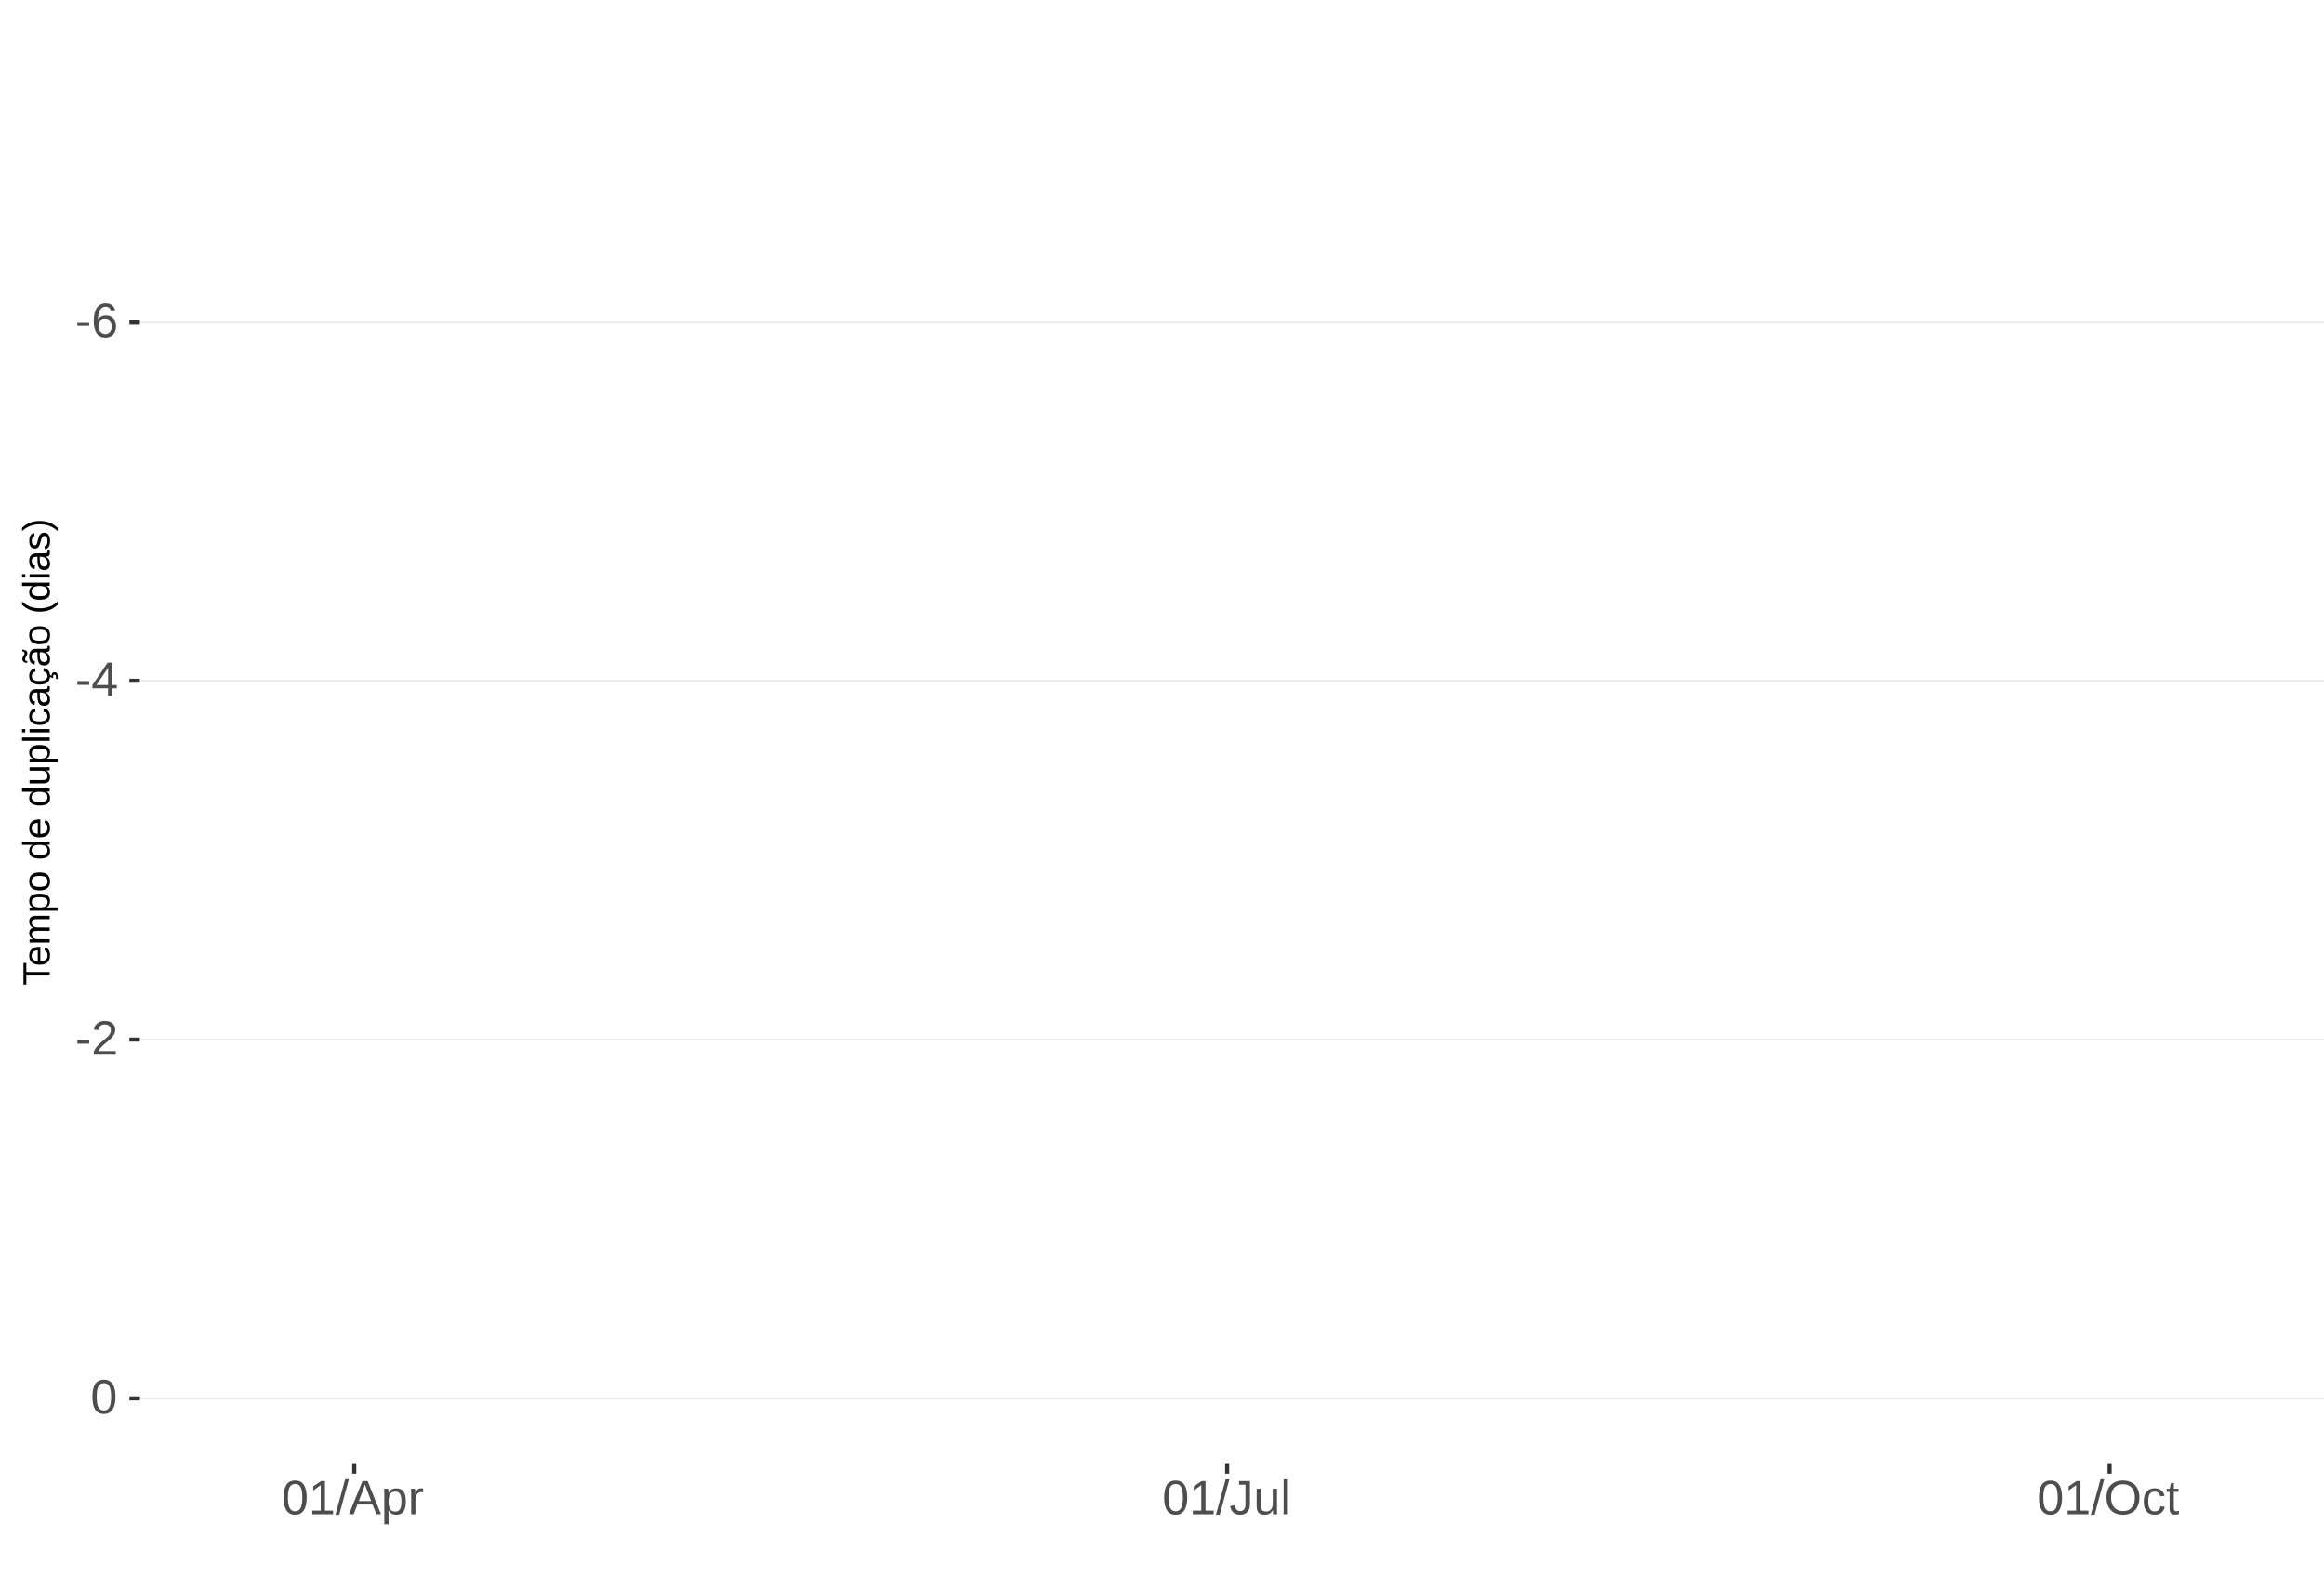
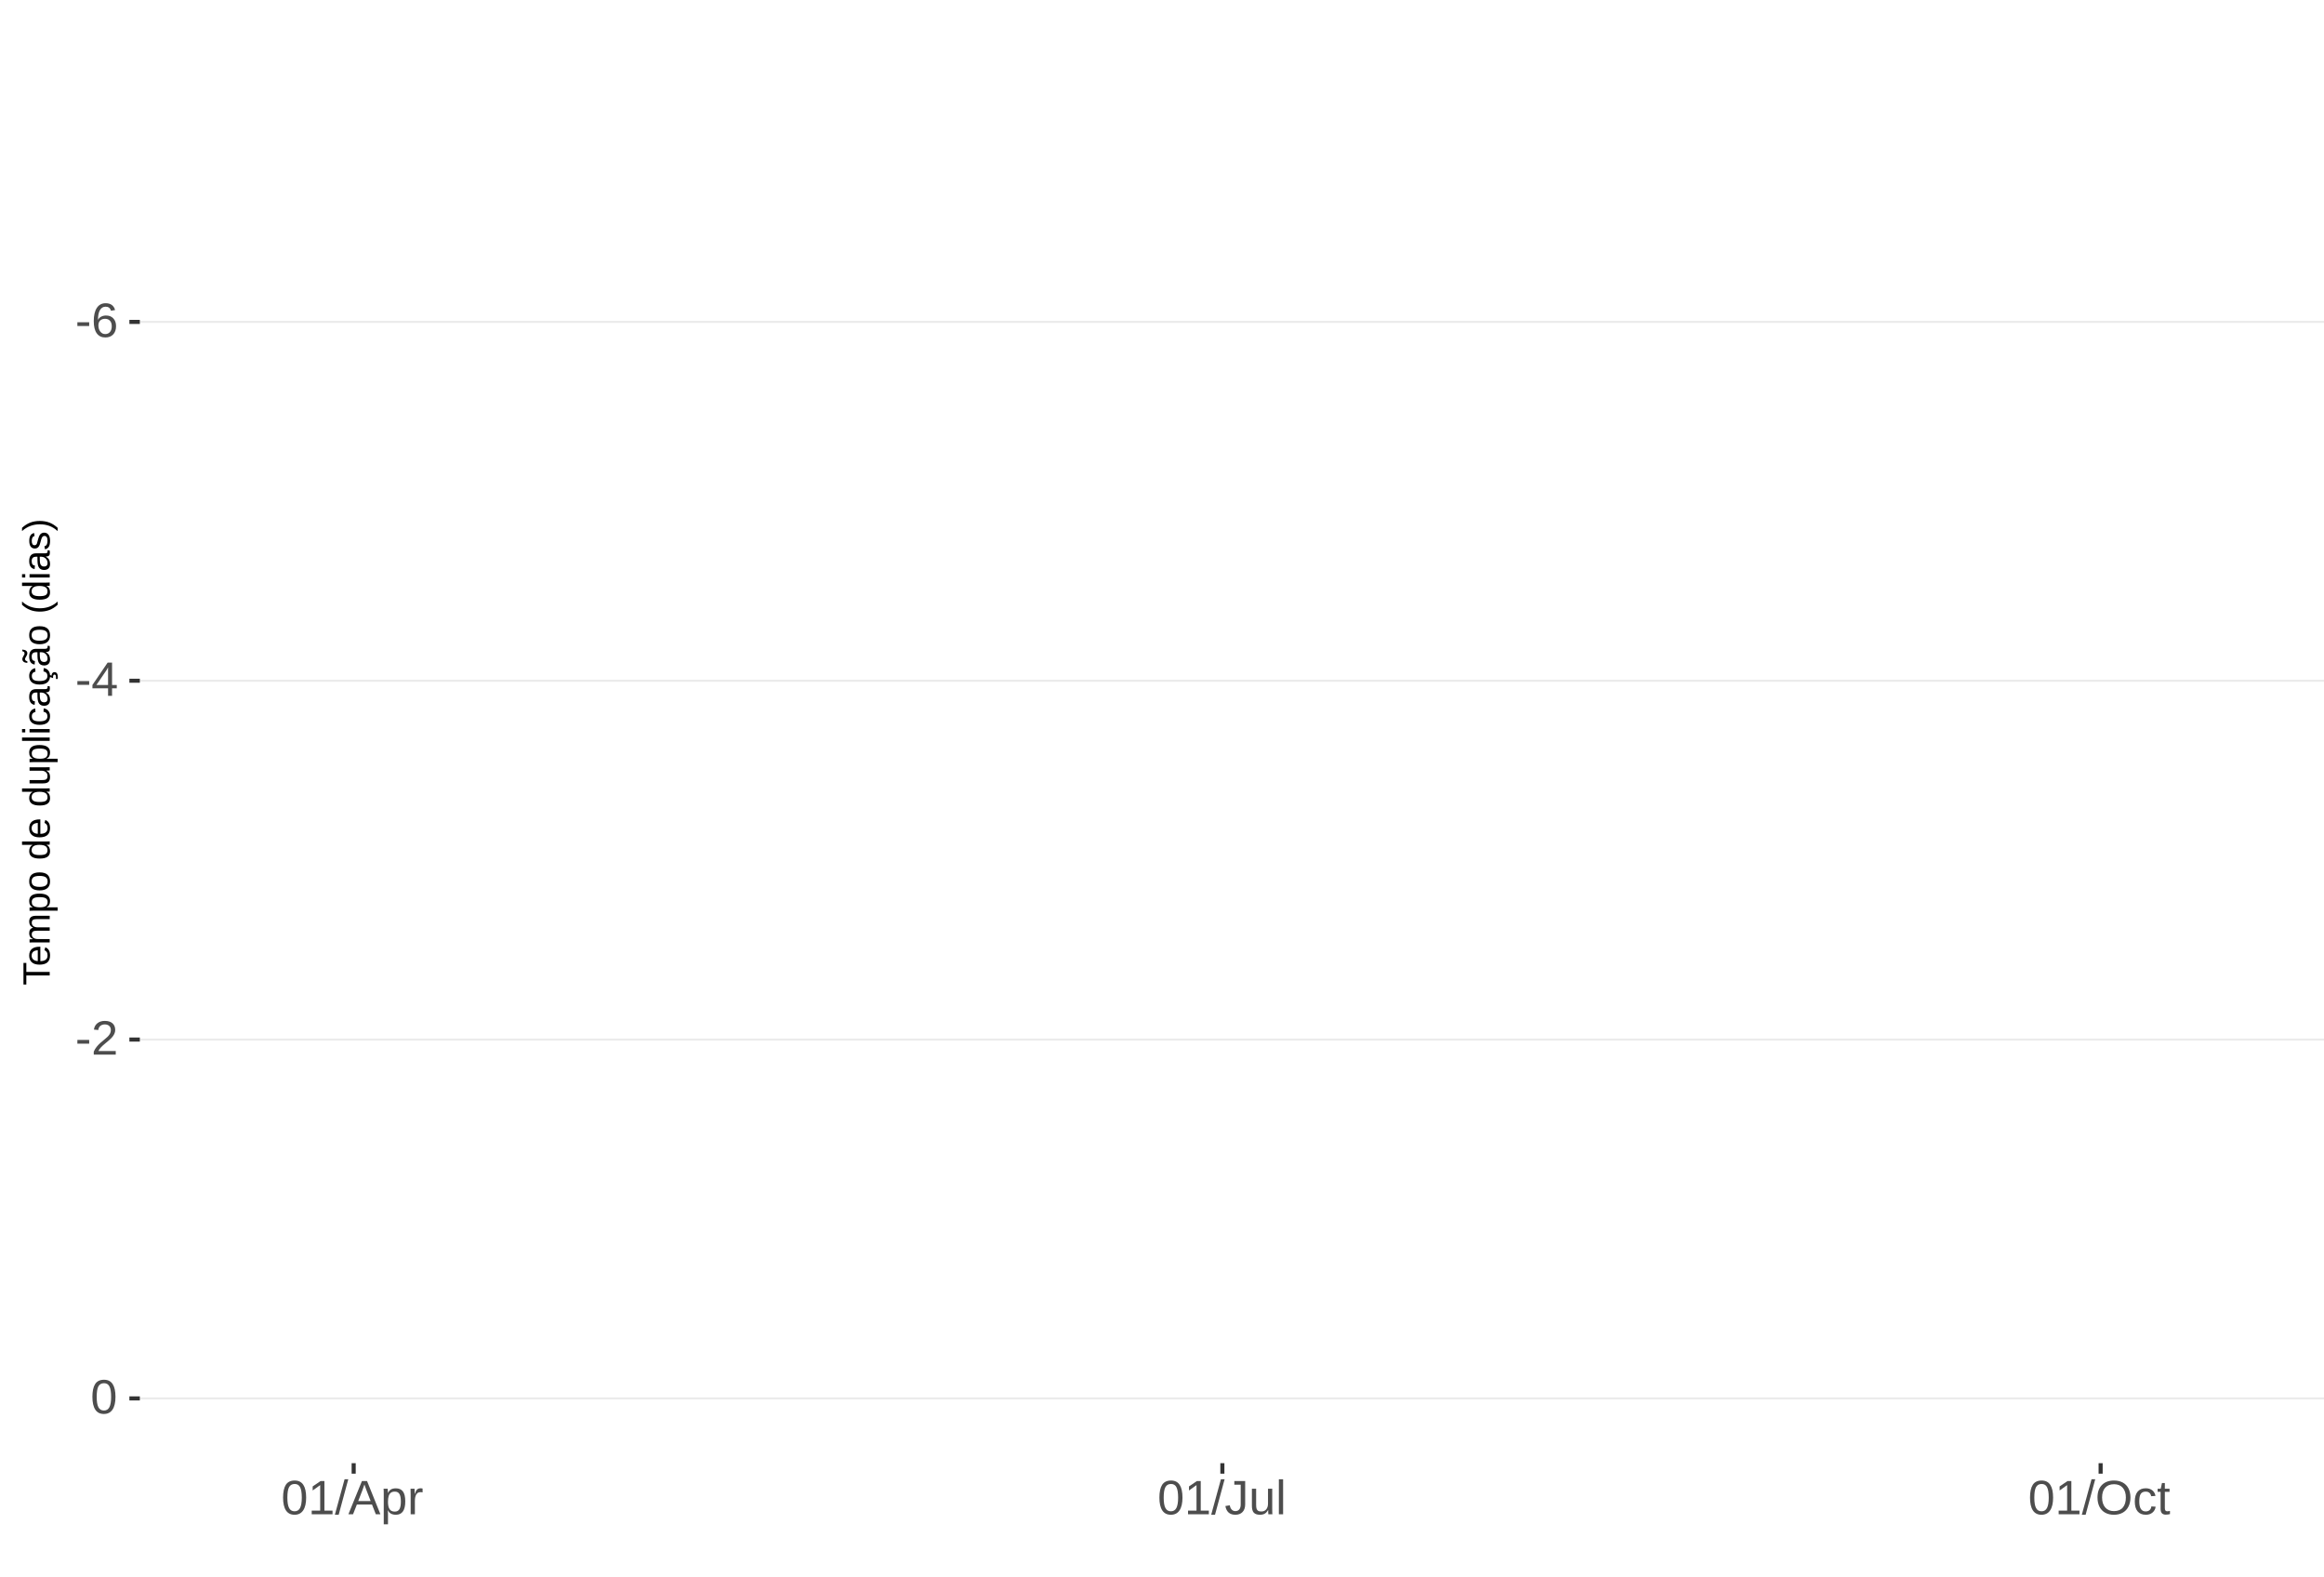
<svg xmlns="http://www.w3.org/2000/svg" xmlns:xlink="http://www.w3.org/1999/xlink" width="609pt" height="413pt" viewBox="0 0 609 413" version="1.1">
  <defs>
    <g>
      <symbol overflow="visible" id="glyph0-0">
        <path style="stroke:none;" d="M 1.266 -8.703 L 8.219 -8.703 L 8.219 0 L 1.266 0 Z M 1.734 -8.234 L 1.734 -0.469 L 7.75 -0.469 L 7.75 -8.234 Z M 1.734 -8.234 " />
      </symbol>
      <symbol overflow="visible" id="glyph0-1">
        <path style="stroke:none;" d="M 0.562 -2.875 L 0.562 -3.859 L 3.656 -3.859 L 3.656 -2.875 Z M 0.562 -2.875 " />
      </symbol>
      <symbol overflow="visible" id="glyph0-2">
        <path style="stroke:none;" d="M 6.484 -2.844 C 6.484 -1.926 6.234 -1.203 5.734 -0.672 C 5.234 -0.141 4.547 0.125 3.672 0.125 C 2.691 0.125 1.941 -0.238 1.422 -0.969 C 0.898 -1.695 0.641 -2.758 0.641 -4.156 C 0.641 -5.664 0.91 -6.82 1.453 -7.625 C 1.992 -8.438 2.758 -8.844 3.75 -8.844 C 5.07 -8.844 5.898 -8.25 6.234 -7.062 L 5.172 -6.875 C 4.953 -7.582 4.477 -7.938 3.75 -7.938 C 3.113 -7.938 2.617 -7.641 2.266 -7.047 C 1.922 -6.453 1.75 -5.598 1.75 -4.484 C 1.945 -4.859 2.227 -5.141 2.594 -5.328 C 2.969 -5.523 3.391 -5.625 3.859 -5.625 C 4.66 -5.625 5.297 -5.375 5.766 -4.875 C 6.242 -4.375 6.484 -3.695 6.484 -2.844 Z M 5.359 -2.797 C 5.359 -3.43 5.203 -3.914 4.891 -4.25 C 4.578 -4.594 4.145 -4.766 3.594 -4.766 C 3.07 -4.766 2.648 -4.613 2.328 -4.312 C 2.016 -4.008 1.859 -3.594 1.859 -3.062 C 1.859 -2.395 2.023 -1.844 2.359 -1.406 C 2.691 -0.977 3.117 -0.766 3.641 -0.766 C 4.172 -0.766 4.586 -0.945 4.891 -1.312 C 5.203 -1.676 5.359 -2.172 5.359 -2.797 Z M 5.359 -2.797 " />
      </symbol>
      <symbol overflow="visible" id="glyph0-3">
        <path style="stroke:none;" d="M 5.438 -1.969 L 5.438 0 L 4.391 0 L 4.391 -1.969 L 0.297 -1.969 L 0.297 -2.844 L 4.281 -8.703 L 5.438 -8.703 L 5.438 -2.844 L 6.672 -2.844 L 6.672 -1.969 Z M 4.391 -7.453 C 4.379 -7.43 4.32 -7.32 4.219 -7.125 C 4.113 -6.926 4.035 -6.789 3.984 -6.719 L 1.75 -3.438 L 1.422 -2.969 L 1.312 -2.844 L 4.391 -2.844 Z M 4.391 -7.453 " />
      </symbol>
      <symbol overflow="visible" id="glyph0-4">
        <path style="stroke:none;" d="M 0.641 0 L 0.641 -0.781 C 0.848 -1.27 1.102 -1.695 1.406 -2.062 C 1.707 -2.426 2.023 -2.758 2.359 -3.062 C 2.691 -3.363 3.02 -3.641 3.344 -3.891 C 3.676 -4.148 3.973 -4.406 4.234 -4.656 C 4.504 -4.914 4.719 -5.188 4.875 -5.469 C 5.039 -5.75 5.125 -6.066 5.125 -6.422 C 5.125 -6.891 4.984 -7.254 4.703 -7.516 C 4.422 -7.785 4.031 -7.922 3.531 -7.922 C 3.062 -7.922 2.672 -7.789 2.359 -7.531 C 2.055 -7.281 1.879 -6.922 1.828 -6.453 L 0.688 -6.562 C 0.77 -7.25 1.066 -7.801 1.578 -8.219 C 2.086 -8.633 2.738 -8.844 3.531 -8.844 C 4.406 -8.844 5.078 -8.633 5.547 -8.219 C 6.023 -7.801 6.266 -7.211 6.266 -6.453 C 6.266 -6.109 6.188 -5.77 6.031 -5.438 C 5.875 -5.102 5.645 -4.77 5.344 -4.438 C 5.039 -4.102 4.457 -3.586 3.594 -2.891 C 3.125 -2.504 2.75 -2.156 2.469 -1.844 C 2.188 -1.531 1.984 -1.234 1.859 -0.953 L 6.406 -0.953 L 6.406 0 Z M 0.641 0 " />
      </symbol>
      <symbol overflow="visible" id="glyph0-5">
        <path style="stroke:none;" d="M 6.547 -4.359 C 6.547 -2.898 6.285 -1.785 5.766 -1.016 C 5.254 -0.254 4.5 0.125 3.5 0.125 C 2.5 0.125 1.75 -0.254 1.25 -1.016 C 0.75 -1.773 0.5 -2.891 0.5 -4.359 C 0.5 -5.848 0.738 -6.969 1.219 -7.719 C 1.707 -8.469 2.484 -8.844 3.547 -8.844 C 4.566 -8.844 5.32 -8.461 5.812 -7.703 C 6.301 -6.953 6.547 -5.836 6.547 -4.359 Z M 5.406 -4.359 C 5.406 -5.609 5.258 -6.516 4.969 -7.078 C 4.688 -7.648 4.211 -7.938 3.547 -7.938 C 2.859 -7.938 2.363 -7.656 2.062 -7.094 C 1.77 -6.539 1.625 -5.629 1.625 -4.359 C 1.625 -3.117 1.773 -2.211 2.078 -1.641 C 2.379 -1.066 2.859 -0.781 3.516 -0.781 C 4.172 -0.781 4.648 -1.07 4.953 -1.656 C 5.254 -2.25 5.406 -3.148 5.406 -4.359 Z M 5.406 -4.359 " />
      </symbol>
      <symbol overflow="visible" id="glyph0-6">
        <path style="stroke:none;" d="M 0.969 0 L 0.969 -0.953 L 3.188 -0.953 L 3.188 -7.641 L 1.219 -6.234 L 1.219 -7.297 L 3.281 -8.703 L 4.297 -8.703 L 4.297 -0.953 L 6.422 -0.953 L 6.422 0 Z M 0.969 0 " />
      </symbol>
      <symbol overflow="visible" id="glyph0-7">
        <path style="stroke:none;" d="M 0 0.125 L 2.547 -9.172 L 3.516 -9.172 L 1 0.125 Z M 0 0.125 " />
      </symbol>
      <symbol overflow="visible" id="glyph0-8">
        <path style="stroke:none;" d="M 7.219 0 L 6.219 -2.547 L 2.25 -2.547 L 1.25 0 L 0.031 0 L 3.578 -8.703 L 4.922 -8.703 L 8.422 0 Z M 4.234 -7.812 L 4.172 -7.641 C 4.066 -7.297 3.914 -6.859 3.719 -6.328 L 2.609 -3.469 L 5.859 -3.469 L 4.75 -6.344 C 4.633 -6.625 4.52 -6.941 4.406 -7.297 Z M 4.234 -7.812 " />
      </symbol>
      <symbol overflow="visible" id="glyph0-9">
        <path style="stroke:none;" d="M 6.5 -3.375 C 6.5 -1.039 5.68 0.125 4.047 0.125 C 3.016 0.125 2.32 -0.258 1.969 -1.031 L 1.938 -1.031 C 1.957 -1 1.969 -0.648 1.969 0.016 L 1.969 2.625 L 0.859 2.625 L 0.859 -5.328 C 0.859 -6.016 0.844 -6.469 0.812 -6.688 L 1.891 -6.688 C 1.891 -6.664 1.895 -6.602 1.906 -6.5 C 1.914 -6.406 1.926 -6.254 1.938 -6.047 C 1.945 -5.836 1.953 -5.691 1.953 -5.609 L 1.984 -5.609 C 2.18 -6.023 2.441 -6.328 2.766 -6.516 C 3.086 -6.703 3.516 -6.797 4.047 -6.797 C 4.867 -6.797 5.484 -6.52 5.891 -5.969 C 6.297 -5.414 6.5 -4.551 6.5 -3.375 Z M 5.344 -3.344 C 5.344 -4.281 5.211 -4.945 4.953 -5.344 C 4.703 -5.738 4.305 -5.938 3.766 -5.938 C 3.328 -5.938 2.984 -5.844 2.734 -5.656 C 2.484 -5.477 2.289 -5.191 2.156 -4.797 C 2.031 -4.398 1.969 -3.891 1.969 -3.266 C 1.969 -2.391 2.109 -1.742 2.391 -1.328 C 2.672 -0.91 3.125 -0.703 3.75 -0.703 C 4.301 -0.703 4.703 -0.906 4.953 -1.312 C 5.211 -1.719 5.344 -2.395 5.344 -3.344 Z M 5.344 -3.344 " />
      </symbol>
      <symbol overflow="visible" id="glyph0-10">
        <path style="stroke:none;" d="M 0.875 0 L 0.875 -5.125 C 0.875 -5.594 0.863 -6.113 0.844 -6.688 L 1.891 -6.688 C 1.922 -5.926 1.938 -5.473 1.938 -5.328 L 1.969 -5.328 C 2.145 -5.898 2.348 -6.289 2.578 -6.5 C 2.805 -6.707 3.129 -6.812 3.547 -6.812 C 3.703 -6.812 3.852 -6.789 4 -6.75 L 4 -5.734 C 3.852 -5.773 3.656 -5.797 3.406 -5.797 C 2.945 -5.797 2.594 -5.594 2.344 -5.188 C 2.102 -4.789 1.984 -4.223 1.984 -3.484 L 1.984 0 Z M 0.875 0 " />
      </symbol>
      <symbol overflow="visible" id="glyph0-11">
        <path style="stroke:none;" d="M 2.828 0.125 C 1.348 0.125 0.473 -0.633 0.203 -2.156 L 1.359 -2.359 C 1.43 -1.879 1.598 -1.504 1.859 -1.234 C 2.117 -0.961 2.441 -0.828 2.828 -0.828 C 3.254 -0.828 3.594 -0.973 3.844 -1.266 C 4.094 -1.566 4.219 -2.004 4.219 -2.578 L 4.219 -7.75 L 2.547 -7.75 L 2.547 -8.703 L 5.391 -8.703 L 5.391 -2.594 C 5.391 -1.75 5.16 -1.082 4.703 -0.594 C 4.242 -0.113 3.617 0.125 2.828 0.125 Z M 2.828 0.125 " />
      </symbol>
      <symbol overflow="visible" id="glyph0-12">
        <path style="stroke:none;" d="M 1.938 -6.688 L 1.938 -2.453 C 1.938 -2.004 1.977 -1.66 2.062 -1.422 C 2.156 -1.18 2.297 -1.004 2.484 -0.891 C 2.672 -0.785 2.945 -0.734 3.312 -0.734 C 3.852 -0.734 4.273 -0.914 4.578 -1.281 C 4.891 -1.645 5.047 -2.156 5.047 -2.812 L 5.047 -6.688 L 6.156 -6.688 L 6.156 -1.422 C 6.156 -0.648 6.172 -0.176 6.203 0 L 5.141 0 C 5.141 -0.02 5.133 -0.07 5.125 -0.156 C 5.125 -0.25 5.117 -0.352 5.109 -0.469 C 5.109 -0.594 5.102 -0.816 5.094 -1.141 L 5.078 -1.141 C 4.828 -0.68 4.531 -0.352 4.188 -0.156 C 3.852 0.031 3.438 0.125 2.938 0.125 C 2.207 0.125 1.672 -0.055 1.328 -0.422 C 0.992 -0.785 0.828 -1.391 0.828 -2.234 L 0.828 -6.688 Z M 1.938 -6.688 " />
      </symbol>
      <symbol overflow="visible" id="glyph0-13">
        <path style="stroke:none;" d="M 0.859 0 L 0.859 -9.172 L 1.969 -9.172 L 1.969 0 Z M 0.859 0 " />
      </symbol>
      <symbol overflow="visible" id="glyph0-14">
        <path style="stroke:none;" d="M 9.234 -4.391 C 9.234 -3.484 9.055 -2.688 8.703 -2 C 8.359 -1.312 7.859 -0.785 7.203 -0.422 C 6.555 -0.055 5.789 0.125 4.906 0.125 C 4.02 0.125 3.25 -0.055 2.594 -0.422 C 1.945 -0.785 1.453 -1.305 1.109 -1.984 C 0.766 -2.672 0.594 -3.473 0.594 -4.391 C 0.594 -5.785 0.973 -6.875 1.734 -7.656 C 2.504 -8.445 3.566 -8.844 4.922 -8.844 C 5.805 -8.844 6.57 -8.664 7.219 -8.312 C 7.875 -7.957 8.375 -7.441 8.719 -6.766 C 9.062 -6.098 9.234 -5.305 9.234 -4.391 Z M 8.031 -4.391 C 8.031 -5.473 7.758 -6.32 7.219 -6.938 C 6.676 -7.562 5.91 -7.875 4.922 -7.875 C 3.93 -7.875 3.16 -7.566 2.609 -6.953 C 2.066 -6.348 1.797 -5.492 1.797 -4.391 C 1.797 -3.297 2.07 -2.426 2.625 -1.781 C 3.176 -1.145 3.938 -0.828 4.906 -0.828 C 5.914 -0.828 6.688 -1.133 7.219 -1.75 C 7.758 -2.375 8.031 -3.254 8.031 -4.391 Z M 8.031 -4.391 " />
      </symbol>
      <symbol overflow="visible" id="glyph0-15">
        <path style="stroke:none;" d="M 1.703 -3.375 C 1.703 -2.488 1.844 -1.828 2.125 -1.391 C 2.406 -0.961 2.828 -0.75 3.391 -0.75 C 3.785 -0.75 4.113 -0.852 4.375 -1.062 C 4.645 -1.281 4.812 -1.613 4.875 -2.062 L 6 -1.984 C 5.906 -1.348 5.629 -0.836 5.172 -0.453 C 4.711 -0.066 4.129 0.125 3.422 0.125 C 2.484 0.125 1.766 -0.172 1.266 -0.766 C 0.773 -1.359 0.531 -2.219 0.531 -3.344 C 0.531 -4.469 0.773 -5.328 1.266 -5.922 C 1.766 -6.516 2.477 -6.812 3.406 -6.812 C 4.094 -6.812 4.66 -6.633 5.109 -6.281 C 5.555 -5.926 5.836 -5.438 5.953 -4.812 L 4.812 -4.734 C 4.758 -5.098 4.613 -5.391 4.375 -5.609 C 4.133 -5.828 3.801 -5.938 3.375 -5.938 C 2.781 -5.938 2.352 -5.738 2.094 -5.344 C 1.832 -4.957 1.703 -4.301 1.703 -3.375 Z M 1.703 -3.375 " />
      </symbol>
      <symbol overflow="visible" id="glyph0-16">
        <path style="stroke:none;" d="M 3.422 -0.047 C 3.055 0.047 2.68 0.094 2.297 0.094 C 1.41 0.094 0.969 -0.41 0.969 -1.422 L 0.969 -5.875 L 0.188 -5.875 L 0.188 -6.688 L 1 -6.688 L 1.328 -8.188 L 2.078 -8.188 L 2.078 -6.688 L 3.312 -6.688 L 3.312 -5.875 L 2.078 -5.875 L 2.078 -1.656 C 2.078 -1.332 2.129 -1.102 2.234 -0.969 C 2.336 -0.844 2.52 -0.781 2.781 -0.781 C 2.926 -0.781 3.141 -0.812 3.422 -0.875 Z M 3.422 -0.047 " />
      </symbol>
      <symbol overflow="visible" id="glyph1-0">
        <path style="stroke:none;" d="M -6.875 -1 L -6.875 -6.5 L 0 -6.5 L 0 -1 Z M -6.516 -1.375 L -0.375 -1.375 L -0.375 -6.125 L -6.516 -6.125 Z M -6.516 -1.375 " />
      </symbol>
      <symbol overflow="visible" id="glyph1-1">
        <path style="stroke:none;" d="M -6.125 -3.516 L 0 -3.516 L 0 -2.594 L -6.125 -2.594 L -6.125 -0.219 L -6.875 -0.219 L -6.875 -5.875 L -6.125 -5.875 Z M -6.125 -3.516 " />
      </symbol>
      <symbol overflow="visible" id="glyph1-2">
        <path style="stroke:none;" d="M -2.453 -1.344 C -1.848 -1.344 -1.379 -1.469 -1.047 -1.719 C -0.723 -1.969 -0.562 -2.336 -0.562 -2.828 C -0.562 -3.203 -0.633 -3.504 -0.781 -3.734 C -0.938 -3.961 -1.133 -4.117 -1.375 -4.203 L -1.156 -4.969 C -0.32 -4.656 0.094 -3.941 0.094 -2.828 C 0.094 -2.047 -0.133 -1.445 -0.594 -1.031 C -1.062 -0.625 -1.754 -0.422 -2.672 -0.422 C -3.547 -0.422 -4.211 -0.625 -4.672 -1.031 C -5.141 -1.445 -5.375 -2.031 -5.375 -2.781 C -5.375 -4.344 -4.441 -5.125 -2.578 -5.125 L -2.453 -5.125 Z M -3.125 -4.203 C -3.688 -4.16 -4.094 -4.02 -4.344 -3.781 C -4.602 -3.551 -4.734 -3.219 -4.734 -2.781 C -4.734 -2.352 -4.586 -2.016 -4.297 -1.766 C -4.016 -1.516 -3.625 -1.379 -3.125 -1.359 Z M -3.125 -4.203 " />
      </symbol>
      <symbol overflow="visible" id="glyph1-3">
        <path style="stroke:none;" d="M 0 -3.75 L -3.344 -3.75 C -3.852 -3.75 -4.207 -3.676 -4.406 -3.531 C -4.602 -3.395 -4.703 -3.145 -4.703 -2.781 C -4.703 -2.406 -4.555 -2.109 -4.266 -1.891 C -3.984 -1.672 -3.582 -1.562 -3.062 -1.562 L 0 -1.562 L 0 -0.688 L -4.156 -0.688 C -4.77 -0.688 -5.145 -0.68 -5.281 -0.672 L -5.281 -1.5 C -5.27 -1.5 -5.227 -1.5 -5.156 -1.5 C -5.082 -1.508 -5 -1.516 -4.906 -1.516 C -4.812 -1.523 -4.633 -1.531 -4.375 -1.531 L -4.375 -1.547 C -4.75 -1.734 -5.008 -1.945 -5.156 -2.188 C -5.301 -2.438 -5.375 -2.738 -5.375 -3.094 C -5.375 -3.488 -5.297 -3.801 -5.141 -4.031 C -4.984 -4.27 -4.727 -4.438 -4.375 -4.531 L -4.375 -4.547 C -4.727 -4.723 -4.984 -4.941 -5.141 -5.203 C -5.297 -5.461 -5.375 -5.773 -5.375 -6.141 C -5.375 -6.672 -5.227 -7.055 -4.938 -7.297 C -4.656 -7.547 -4.18 -7.672 -3.516 -7.672 L 0 -7.672 L 0 -6.797 L -3.344 -6.797 C -3.852 -6.797 -4.207 -6.723 -4.406 -6.578 C -4.602 -6.441 -4.703 -6.191 -4.703 -5.828 C -4.703 -5.453 -4.555 -5.156 -4.266 -4.938 C -3.984 -4.727 -3.582 -4.625 -3.062 -4.625 L 0 -4.625 Z M 0 -3.75 " />
      </symbol>
      <symbol overflow="visible" id="glyph1-4">
        <path style="stroke:none;" d="M -2.672 -5.141 C -0.828 -5.141 0.094 -4.492 0.094 -3.203 C 0.094 -2.391 -0.211 -1.844 -0.828 -1.562 L -0.828 -1.531 C -0.797 -1.539 -0.516 -1.547 0.016 -1.547 L 2.078 -1.547 L 2.078 -0.672 L -4.203 -0.672 C -4.742 -0.672 -5.102 -0.66 -5.281 -0.641 L -5.281 -1.5 C -5.27 -1.5 -5.223 -1.5 -5.141 -1.5 C -5.066 -1.508 -4.945 -1.52 -4.781 -1.531 C -4.613 -1.539 -4.5 -1.547 -4.438 -1.547 L -4.438 -1.562 C -4.758 -1.719 -4.992 -1.922 -5.141 -2.172 C -5.297 -2.43 -5.375 -2.773 -5.375 -3.203 C -5.375 -3.848 -5.156 -4.332 -4.719 -4.656 C -4.281 -4.977 -3.598 -5.141 -2.672 -5.141 Z M -2.641 -4.219 C -3.379 -4.219 -3.906 -4.117 -4.219 -3.922 C -4.539 -3.723 -4.703 -3.406 -4.703 -2.969 C -4.703 -2.625 -4.629 -2.352 -4.484 -2.156 C -4.336 -1.957 -4.109 -1.805 -3.797 -1.703 C -3.484 -1.598 -3.078 -1.547 -2.578 -1.547 C -1.879 -1.547 -1.363 -1.656 -1.031 -1.875 C -0.707 -2.102 -0.547 -2.469 -0.547 -2.969 C -0.547 -3.406 -0.707 -3.723 -1.031 -3.922 C -1.352 -4.117 -1.891 -4.219 -2.641 -4.219 Z M -2.641 -4.219 " />
      </symbol>
      <symbol overflow="visible" id="glyph1-5">
        <path style="stroke:none;" d="M -2.641 -5.141 C -1.723 -5.141 -1.035 -4.938 -0.578 -4.531 C -0.129 -4.125 0.094 -3.535 0.094 -2.766 C 0.094 -1.992 -0.141 -1.41 -0.609 -1.016 C -1.078 -0.617 -1.754 -0.422 -2.641 -0.422 C -4.461 -0.422 -5.375 -1.207 -5.375 -2.781 C -5.375 -3.594 -5.148 -4.188 -4.703 -4.562 C -4.266 -4.945 -3.578 -5.141 -2.641 -5.141 Z M -2.641 -4.219 C -3.367 -4.219 -3.898 -4.109 -4.234 -3.891 C -4.566 -3.672 -4.734 -3.305 -4.734 -2.797 C -4.734 -2.285 -4.562 -1.914 -4.219 -1.688 C -3.883 -1.457 -3.359 -1.344 -2.641 -1.344 C -1.953 -1.344 -1.43 -1.453 -1.078 -1.672 C -0.723 -1.898 -0.547 -2.258 -0.547 -2.75 C -0.547 -3.281 -0.711 -3.656 -1.047 -3.875 C -1.391 -4.102 -1.922 -4.219 -2.641 -4.219 Z M -2.641 -4.219 " />
      </symbol>
      <symbol overflow="visible" id="glyph1-6">
        <path style="stroke:none;" d="" />
      </symbol>
      <symbol overflow="visible" id="glyph1-7">
        <path style="stroke:none;" d="M -0.844 -4.016 C -0.508 -3.848 -0.27 -3.629 -0.125 -3.359 C 0.02 -3.086 0.094 -2.754 0.094 -2.359 C 0.094 -1.691 -0.129 -1.203 -0.578 -0.891 C -1.023 -0.578 -1.707 -0.422 -2.625 -0.422 C -4.457 -0.422 -5.375 -1.066 -5.375 -2.359 C -5.375 -2.766 -5.301 -3.098 -5.156 -3.359 C -5.008 -3.629 -4.781 -3.848 -4.469 -4.016 L -7.25 -4.016 L -7.25 -4.891 L -1.094 -4.891 C -0.539 -4.891 -0.176 -4.898 0 -4.922 L 0 -4.078 C -0.051 -4.066 -0.172 -4.055 -0.359 -4.047 C -0.547 -4.035 -0.707 -4.031 -0.844 -4.031 Z M -2.641 -1.344 C -1.898 -1.344 -1.367 -1.438 -1.047 -1.625 C -0.734 -1.82 -0.578 -2.145 -0.578 -2.594 C -0.578 -3.082 -0.75 -3.441 -1.094 -3.672 C -1.438 -3.898 -1.973 -4.016 -2.703 -4.016 C -3.398 -4.016 -3.91 -3.898 -4.234 -3.672 C -4.566 -3.441 -4.734 -3.082 -4.734 -2.594 C -4.734 -2.156 -4.566 -1.836 -4.234 -1.641 C -3.91 -1.441 -3.379 -1.344 -2.641 -1.344 Z M -2.641 -1.344 " />
      </symbol>
      <symbol overflow="visible" id="glyph1-8">
        <path style="stroke:none;" d="M -5.281 -1.531 L -1.938 -1.531 C -1.582 -1.531 -1.305 -1.562 -1.109 -1.625 C -0.922 -1.695 -0.785 -1.805 -0.703 -1.953 C -0.617 -2.109 -0.578 -2.332 -0.578 -2.625 C -0.578 -3.039 -0.723 -3.367 -1.016 -3.609 C -1.305 -3.859 -1.707 -3.984 -2.219 -3.984 L -5.281 -3.984 L -5.281 -4.875 L -1.125 -4.875 C -0.508 -4.875 -0.133 -4.879 0 -4.891 L 0 -4.062 C -0.02 -4.062 -0.062 -4.055 -0.125 -4.047 C -0.195 -4.047 -0.281 -4.039 -0.375 -4.031 C -0.469 -4.031 -0.645 -4.031 -0.906 -4.031 L -0.906 -4.016 C -0.539 -3.816 -0.281 -3.582 -0.125 -3.312 C 0.02 -3.051 0.094 -2.723 0.094 -2.328 C 0.094 -1.742 -0.047 -1.316 -0.328 -1.047 C -0.617 -0.785 -1.098 -0.656 -1.766 -0.656 L -5.281 -0.656 Z M -5.281 -1.531 " />
      </symbol>
      <symbol overflow="visible" id="glyph1-9">
        <path style="stroke:none;" d="M 0 -0.672 L -7.25 -0.672 L -7.25 -1.547 L 0 -1.547 Z M 0 -0.672 " />
      </symbol>
      <symbol overflow="visible" id="glyph1-10">
        <path style="stroke:none;" d="M -6.406 -0.672 L -7.25 -0.672 L -7.25 -1.547 L -6.406 -1.547 Z M 0 -0.672 L -5.281 -0.672 L -5.281 -1.547 L 0 -1.547 Z M 0 -0.672 " />
      </symbol>
      <symbol overflow="visible" id="glyph1-11">
        <path style="stroke:none;" d="M -2.672 -1.344 C -1.961 -1.344 -1.438 -1.453 -1.094 -1.672 C -0.758 -1.891 -0.594 -2.223 -0.594 -2.672 C -0.594 -2.984 -0.676 -3.242 -0.844 -3.453 C -1.02 -3.672 -1.281 -3.801 -1.625 -3.844 L -1.578 -4.734 C -1.066 -4.672 -0.66 -4.457 -0.359 -4.094 C -0.055 -3.727 0.094 -3.266 0.094 -2.703 C 0.094 -1.961 -0.133 -1.395 -0.594 -1 C -1.062 -0.613 -1.742 -0.422 -2.641 -0.422 C -3.535 -0.422 -4.211 -0.613 -4.672 -1 C -5.141 -1.395 -5.375 -1.957 -5.375 -2.688 C -5.375 -3.227 -5.234 -3.676 -4.953 -4.031 C -4.68 -4.395 -4.297 -4.617 -3.797 -4.703 L -3.734 -3.797 C -4.023 -3.754 -4.254 -3.641 -4.422 -3.453 C -4.598 -3.266 -4.688 -3.004 -4.688 -2.672 C -4.688 -2.203 -4.531 -1.863 -4.219 -1.656 C -3.914 -1.445 -3.398 -1.344 -2.672 -1.344 Z M -2.672 -1.344 " />
      </symbol>
      <symbol overflow="visible" id="glyph1-12">
        <path style="stroke:none;" d="M 0.094 -2.016 C 0.094 -1.484 -0.047 -1.082 -0.328 -0.812 C -0.609 -0.551 -0.988 -0.422 -1.469 -0.422 C -2.02 -0.422 -2.441 -0.598 -2.734 -0.953 C -3.023 -1.316 -3.18 -1.898 -3.203 -2.703 L -3.219 -3.891 L -3.516 -3.891 C -3.941 -3.891 -4.25 -3.797 -4.438 -3.609 C -4.625 -3.43 -4.719 -3.148 -4.719 -2.766 C -4.719 -2.367 -4.648 -2.078 -4.516 -1.891 C -4.379 -1.711 -4.164 -1.609 -3.875 -1.578 L -3.953 -0.656 C -4.898 -0.812 -5.375 -1.52 -5.375 -2.781 C -5.375 -3.445 -5.223 -3.945 -4.922 -4.281 C -4.617 -4.613 -4.18 -4.781 -3.609 -4.781 L -1.328 -4.781 C -1.066 -4.781 -0.867 -4.812 -0.734 -4.875 C -0.609 -4.945 -0.547 -5.082 -0.547 -5.281 C -0.547 -5.363 -0.555 -5.457 -0.578 -5.562 L -0.031 -5.562 C 0.02 -5.344 0.047 -5.117 0.047 -4.891 C 0.047 -4.555 -0.035 -4.316 -0.203 -4.172 C -0.379 -4.023 -0.648 -3.941 -1.016 -3.922 L -1.016 -3.891 C -0.609 -3.672 -0.32 -3.41 -0.156 -3.109 C 0.008 -2.805 0.094 -2.441 0.094 -2.016 Z M -0.562 -2.219 C -0.562 -2.539 -0.633 -2.828 -0.781 -3.078 C -0.926 -3.328 -1.125 -3.523 -1.375 -3.672 C -1.633 -3.816 -1.898 -3.891 -2.172 -3.891 L -2.609 -3.891 L -2.594 -2.938 C -2.582 -2.52 -2.535 -2.203 -2.453 -1.984 C -2.379 -1.773 -2.258 -1.613 -2.094 -1.5 C -1.938 -1.383 -1.723 -1.328 -1.453 -1.328 C -1.172 -1.328 -0.953 -1.406 -0.797 -1.562 C -0.641 -1.719 -0.562 -1.938 -0.562 -2.219 Z M -0.562 -2.219 " />
      </symbol>
      <symbol overflow="visible" id="glyph1-13">
        <path style="stroke:none;" d="M -2.672 -1.344 C -1.961 -1.344 -1.438 -1.453 -1.094 -1.672 C -0.758 -1.891 -0.594 -2.223 -0.594 -2.672 C -0.594 -2.984 -0.676 -3.242 -0.844 -3.453 C -1.02 -3.672 -1.281 -3.801 -1.625 -3.844 L -1.578 -4.734 C -1.066 -4.672 -0.66 -4.457 -0.359 -4.094 C -0.055 -3.727 0.094 -3.266 0.094 -2.703 C 0.094 -1.961 -0.133 -1.395 -0.594 -1 C -1.062 -0.613 -1.742 -0.422 -2.641 -0.422 C -3.535 -0.422 -4.211 -0.613 -4.672 -1 C -5.141 -1.395 -5.375 -1.957 -5.375 -2.688 C -5.375 -3.227 -5.234 -3.676 -4.953 -4.031 C -4.68 -4.395 -4.297 -4.617 -3.797 -4.703 L -3.734 -3.797 C -4.023 -3.754 -4.254 -3.641 -4.422 -3.453 C -4.598 -3.266 -4.688 -3.004 -4.688 -2.672 C -4.688 -2.203 -4.531 -1.863 -4.219 -1.656 C -3.914 -1.445 -3.398 -1.344 -2.672 -1.344 Z M 1.234 -3.672 C 1.828 -3.672 2.125 -3.223 2.125 -2.328 C 2.125 -2.148 2.113 -2.004 2.094 -1.891 L 1.625 -1.891 C 1.645 -2.055 1.656 -2.195 1.656 -2.312 C 1.656 -2.789 1.52 -3.031 1.25 -3.031 C 1 -3.031 0.875 -2.812 0.875 -2.375 C 0.875 -2.238 0.879 -2.148 0.891 -2.109 L 0 -2.422 L 0 -2.938 L 0.484 -2.75 C 0.492 -3.062 0.566 -3.289 0.703 -3.438 C 0.836 -3.594 1.016 -3.672 1.234 -3.672 Z M 1.234 -3.672 " />
      </symbol>
      <symbol overflow="visible" id="glyph1-14">
        <path style="stroke:none;" d="M 0.094 -2.016 C 0.094 -1.484 -0.047 -1.082 -0.328 -0.812 C -0.609 -0.551 -0.988 -0.422 -1.469 -0.422 C -2.02 -0.422 -2.441 -0.598 -2.734 -0.953 C -3.023 -1.316 -3.18 -1.898 -3.203 -2.703 L -3.219 -3.891 L -3.516 -3.891 C -3.941 -3.891 -4.25 -3.797 -4.438 -3.609 C -4.625 -3.43 -4.719 -3.148 -4.719 -2.766 C -4.719 -2.367 -4.648 -2.078 -4.516 -1.891 C -4.379 -1.711 -4.164 -1.609 -3.875 -1.578 L -3.953 -0.656 C -4.898 -0.812 -5.375 -1.52 -5.375 -2.781 C -5.375 -3.445 -5.223 -3.945 -4.922 -4.281 C -4.617 -4.613 -4.18 -4.781 -3.609 -4.781 L -1.328 -4.781 C -1.066 -4.781 -0.867 -4.812 -0.734 -4.875 C -0.609 -4.945 -0.547 -5.082 -0.547 -5.281 C -0.547 -5.363 -0.555 -5.457 -0.578 -5.562 L -0.031 -5.562 C 0.02 -5.344 0.047 -5.117 0.047 -4.891 C 0.047 -4.555 -0.035 -4.316 -0.203 -4.172 C -0.379 -4.023 -0.648 -3.941 -1.016 -3.922 L -1.016 -3.891 C -0.609 -3.672 -0.32 -3.41 -0.156 -3.109 C 0.008 -2.805 0.094 -2.441 0.094 -2.016 Z M -0.562 -2.219 C -0.562 -2.539 -0.633 -2.828 -0.781 -3.078 C -0.926 -3.328 -1.125 -3.523 -1.375 -3.672 C -1.633 -3.816 -1.898 -3.891 -2.172 -3.891 L -2.609 -3.891 L -2.594 -2.938 C -2.582 -2.52 -2.535 -2.203 -2.453 -1.984 C -2.379 -1.773 -2.258 -1.613 -2.094 -1.5 C -1.938 -1.383 -1.723 -1.328 -1.453 -1.328 C -1.172 -1.328 -0.953 -1.406 -0.797 -1.562 C -0.641 -1.719 -0.562 -1.938 -0.562 -2.219 Z M -5.859 -3.609 C -5.859 -3.473 -5.891 -3.332 -5.953 -3.188 C -6.016 -3.051 -6.082 -2.922 -6.156 -2.797 C -6.227 -2.672 -6.297 -2.551 -6.359 -2.438 C -6.422 -2.32 -6.453 -2.211 -6.453 -2.109 C -6.453 -1.93 -6.398 -1.797 -6.297 -1.703 C -6.191 -1.617 -6.047 -1.562 -5.859 -1.531 L -5.859 -1.094 C -6.191 -1.125 -6.441 -1.176 -6.609 -1.25 C -6.785 -1.332 -6.922 -1.441 -7.016 -1.578 C -7.117 -1.711 -7.172 -1.879 -7.172 -2.078 C -7.172 -2.223 -7.141 -2.363 -7.078 -2.5 C -7.023 -2.633 -6.957 -2.766 -6.875 -2.891 C -6.801 -3.023 -6.734 -3.145 -6.672 -3.25 C -6.617 -3.363 -6.594 -3.473 -6.594 -3.578 C -6.594 -3.898 -6.785 -4.086 -7.172 -4.141 L -7.172 -4.594 C -6.691 -4.539 -6.352 -4.43 -6.156 -4.266 C -5.957 -4.098 -5.859 -3.879 -5.859 -3.609 Z M -5.859 -3.609 " />
      </symbol>
      <symbol overflow="visible" id="glyph1-15">
        <path style="stroke:none;" d="M -2.594 -0.625 C -3.539 -0.625 -4.383 -0.77 -5.125 -1.062 C -5.875 -1.352 -6.582 -1.805 -7.25 -2.422 L -7.25 -3.266 C -6.57 -2.66 -5.852 -2.211 -5.094 -1.922 C -4.332 -1.641 -3.5 -1.5 -2.594 -1.5 C -1.688 -1.5 -0.852 -1.641 -0.094 -1.922 C 0.664 -2.203 1.391 -2.648 2.078 -3.266 L 2.078 -2.422 C 1.41 -1.805 0.703 -1.352 -0.047 -1.062 C -0.797 -0.77 -1.641 -0.625 -2.578 -0.625 Z M -2.594 -0.625 " />
      </symbol>
      <symbol overflow="visible" id="glyph1-16">
        <path style="stroke:none;" d="M -1.453 -4.641 C -0.961 -4.641 -0.582 -4.453 -0.312 -4.078 C -0.039 -3.703 0.094 -3.176 0.094 -2.5 C 0.094 -1.844 -0.008 -1.332 -0.219 -0.969 C -0.438 -0.613 -0.773 -0.383 -1.234 -0.281 L -1.391 -1.062 C -1.109 -1.133 -0.898 -1.285 -0.766 -1.516 C -0.641 -1.754 -0.578 -2.082 -0.578 -2.5 C -0.578 -2.945 -0.645 -3.27 -0.781 -3.469 C -0.914 -3.676 -1.117 -3.781 -1.391 -3.781 C -1.598 -3.781 -1.766 -3.707 -1.891 -3.562 C -2.023 -3.426 -2.133 -3.195 -2.219 -2.875 L -2.391 -2.25 C -2.516 -1.738 -2.641 -1.375 -2.766 -1.156 C -2.891 -0.945 -3.039 -0.781 -3.219 -0.656 C -3.406 -0.539 -3.629 -0.484 -3.891 -0.484 C -4.367 -0.484 -4.734 -0.656 -4.984 -1 C -5.234 -1.344 -5.359 -1.844 -5.359 -2.5 C -5.359 -3.082 -5.254 -3.547 -5.047 -3.891 C -4.848 -4.234 -4.523 -4.453 -4.078 -4.547 L -3.969 -3.75 C -4.207 -3.707 -4.391 -3.578 -4.516 -3.359 C -4.641 -3.148 -4.703 -2.863 -4.703 -2.5 C -4.703 -2.102 -4.641 -1.812 -4.516 -1.625 C -4.398 -1.438 -4.219 -1.344 -3.969 -1.344 C -3.82 -1.344 -3.695 -1.379 -3.594 -1.453 C -3.5 -1.535 -3.414 -1.648 -3.344 -1.797 C -3.281 -1.953 -3.191 -2.281 -3.078 -2.781 C -2.953 -3.238 -2.836 -3.57 -2.734 -3.781 C -2.641 -3.988 -2.531 -4.148 -2.406 -4.266 C -2.289 -4.379 -2.156 -4.469 -2 -4.531 C -1.844 -4.602 -1.66 -4.641 -1.453 -4.641 Z M -1.453 -4.641 " />
      </symbol>
      <symbol overflow="visible" id="glyph1-17">
        <path style="stroke:none;" d="M -2.578 -2.703 C -1.641 -2.703 -0.797 -2.555 -0.047 -2.266 C 0.703 -1.973 1.41 -1.52 2.078 -0.906 L 2.078 -0.062 C 1.391 -0.676 0.672 -1.125 -0.078 -1.406 C -0.836 -1.688 -1.676 -1.828 -2.594 -1.828 C -3.5 -1.828 -4.328 -1.68 -5.078 -1.391 C -5.836 -1.109 -6.562 -0.664 -7.25 -0.062 L -7.25 -0.906 C -6.582 -1.52 -5.875 -1.973 -5.125 -2.266 C -4.375 -2.555 -3.531 -2.703 -2.594 -2.703 Z M -2.578 -2.703 " />
      </symbol>
    </g>
    <clipPath id="clip1">
      <path d="M 36.645 9.961 L 609 9.961 L 609 383.328 L 36.645 383.328 Z M 36.645 9.961 " />
    </clipPath>
    <clipPath id="clip2">
      <path d="M 36.645 84 L 609 84 L 609 85 L 36.645 85 Z M 36.645 84 " />
    </clipPath>
    <clipPath id="clip3">
      <path d="M 36.645 178 L 609 178 L 609 179 L 36.645 179 Z M 36.645 178 " />
    </clipPath>
    <clipPath id="clip4">
      <path d="M 36.645 272 L 609 272 L 609 273 L 36.645 273 Z M 36.645 272 " />
    </clipPath>
    <clipPath id="clip5">
      <path d="M 36.645 366 L 609 366 L 609 367 L 36.645 367 Z M 36.645 366 " />
    </clipPath>
  </defs>
  <g id="surface89">
    <rect x="0" y="0" width="609" height="413" style="fill:rgb(100%,100%,100%);fill-opacity:1;stroke:none;" />
    <rect x="0" y="0" width="609" height="413" style="fill:rgb(100%,100%,100%);fill-opacity:1;stroke:none;" />
    <path style="fill:none;stroke-width:1.067;stroke-linecap:round;stroke-linejoin:round;stroke:rgb(100%,100%,100%);stroke-opacity:1;stroke-miterlimit:10;" d="M 0 413 L 609 413 L 609 0 L 0 0 Z M 0 413 " />
    <g clip-path="url(#clip1)" clip-rule="nonzero">
      <path style=" stroke:none;fill-rule:nonzero;fill:rgb(100%,100%,100%);fill-opacity:1;" d="M 36.645 383.328 L 609 383.328 L 609 9.961 L 36.645 9.961 Z M 36.645 383.328 " />
    </g>
    <g clip-path="url(#clip2)" clip-rule="nonzero">
      <path style="fill:none;stroke-width:0.533;stroke-linecap:butt;stroke-linejoin:round;stroke:rgb(92.157%,92.157%,92.157%);stroke-opacity:1;stroke-miterlimit:10;" d="M 36.645 84.332 L 609 84.332 " />
    </g>
    <g clip-path="url(#clip3)" clip-rule="nonzero">
      <path style="fill:none;stroke-width:0.533;stroke-linecap:butt;stroke-linejoin:round;stroke:rgb(92.157%,92.157%,92.157%);stroke-opacity:1;stroke-miterlimit:10;" d="M 36.645 178.34 L 609 178.34 " />
    </g>
    <g clip-path="url(#clip4)" clip-rule="nonzero">
      <path style="fill:none;stroke-width:0.533;stroke-linecap:butt;stroke-linejoin:round;stroke:rgb(92.157%,92.157%,92.157%);stroke-opacity:1;stroke-miterlimit:10;" d="M 36.645 272.348 L 609 272.348 " />
    </g>
    <g clip-path="url(#clip5)" clip-rule="nonzero">
      <path style="fill:none;stroke-width:0.533;stroke-linecap:butt;stroke-linejoin:round;stroke:rgb(92.157%,92.157%,92.157%);stroke-opacity:1;stroke-miterlimit:10;" d="M 36.645 366.359 L 609 366.359 " />
    </g>
    <g style="fill:rgb(30.196%,30.196%,30.196%);fill-opacity:1;">
      <use xlink:href="#glyph0-1" x="19.715" y="88.283" />
      <use xlink:href="#glyph0-2" x="23.927" y="88.283" />
    </g>
    <g style="fill:rgb(30.196%,30.196%,30.196%);fill-opacity:1;">
      <use xlink:href="#glyph0-1" x="19.715" y="182.291" />
      <use xlink:href="#glyph0-3" x="23.927" y="182.291" />
    </g>
    <g style="fill:rgb(30.196%,30.196%,30.196%);fill-opacity:1;">
      <use xlink:href="#glyph0-1" x="19.715" y="276.299" />
      <use xlink:href="#glyph0-4" x="23.927" y="276.299" />
    </g>
    <g style="fill:rgb(30.196%,30.196%,30.196%);fill-opacity:1;">
      <use xlink:href="#glyph0-5" x="23.715" y="370.311" />
    </g>
    <path style="fill:none;stroke-width:1.067;stroke-linecap:butt;stroke-linejoin:round;stroke:rgb(20%,20%,20%);stroke-opacity:1;stroke-miterlimit:10;" d="M 33.906 84.332 L 36.645 84.332 " />
    <path style="fill:none;stroke-width:1.067;stroke-linecap:butt;stroke-linejoin:round;stroke:rgb(20%,20%,20%);stroke-opacity:1;stroke-miterlimit:10;" d="M 33.906 178.34 L 36.645 178.34 " />
    <path style="fill:none;stroke-width:1.067;stroke-linecap:butt;stroke-linejoin:round;stroke:rgb(20%,20%,20%);stroke-opacity:1;stroke-miterlimit:10;" d="M 33.906 272.348 L 36.645 272.348 " />
    <path style="fill:none;stroke-width:1.067;stroke-linecap:butt;stroke-linejoin:round;stroke:rgb(20%,20%,20%);stroke-opacity:1;stroke-miterlimit:10;" d="M 33.906 366.359 L 36.645 366.359 " />
-     <path style="fill:none;stroke-width:1.067;stroke-linecap:butt;stroke-linejoin:round;stroke:rgb(20%,20%,20%);stroke-opacity:1;stroke-miterlimit:10;" d="M 92.824 386.07 L 92.824 383.328 " />
-     <path style="fill:none;stroke-width:1.067;stroke-linecap:butt;stroke-linejoin:round;stroke:rgb(20%,20%,20%);stroke-opacity:1;stroke-miterlimit:10;" d="M 321.566 386.07 L 321.566 383.328 " />
-     <path style="fill:none;stroke-width:1.067;stroke-linecap:butt;stroke-linejoin:round;stroke:rgb(20%,20%,20%);stroke-opacity:1;stroke-miterlimit:10;" d="M 552.82 386.07 L 552.82 383.328 " />
-     <g style="fill:rgb(30.196%,30.196%,30.196%);fill-opacity:1;">
-       <use xlink:href="#glyph0-5" x="73.824" y="396.713" />
-       <use xlink:href="#glyph0-6" x="80.859" y="396.713" />
-       <use xlink:href="#glyph0-7" x="87.895" y="396.713" />
-       <use xlink:href="#glyph0-8" x="91.409" y="396.713" />
-       <use xlink:href="#glyph0-9" x="99.847" y="396.713" />
-       <use xlink:href="#glyph0-10" x="106.882" y="396.713" />
-     </g>
-     <g style="fill:rgb(30.196%,30.196%,30.196%);fill-opacity:1;">
-       <use xlink:href="#glyph0-5" x="304.566" y="396.713" />
-       <use xlink:href="#glyph0-6" x="311.602" y="396.713" />
-       <use xlink:href="#glyph0-7" x="318.637" y="396.713" />
-       <use xlink:href="#glyph0-11" x="322.151" y="396.713" />
-       <use xlink:href="#glyph0-12" x="328.477" y="396.713" />
-       <use xlink:href="#glyph0-13" x="335.512" y="396.713" />
-     </g>
-     <g style="fill:rgb(30.196%,30.196%,30.196%);fill-opacity:1;">
-       <use xlink:href="#glyph0-5" x="533.82" y="396.713" />
-       <use xlink:href="#glyph0-6" x="540.855" y="396.713" />
-       <use xlink:href="#glyph0-7" x="547.891" y="396.713" />
-       <use xlink:href="#glyph0-14" x="551.405" y="396.713" />
-       <use xlink:href="#glyph0-15" x="561.244" y="396.713" />
-       <use xlink:href="#glyph0-16" x="567.569" y="396.713" />
+     <path style="fill:none;stroke-width:1.067;stroke-linecap:butt;stroke-linejoin:round;stroke:rgb(20%,20%,20%);stroke-opacity:1;stroke-miterlimit:10;" d="M 92.68 386.07 L 92.68 383.328 " />
+     <path style="fill:none;stroke-width:1.067;stroke-linecap:butt;stroke-linejoin:round;stroke:rgb(20%,20%,20%);stroke-opacity:1;stroke-miterlimit:10;" d="M 320.32 386.07 L 320.32 383.328 " />
+     <path style="fill:none;stroke-width:1.067;stroke-linecap:butt;stroke-linejoin:round;stroke:rgb(20%,20%,20%);stroke-opacity:1;stroke-miterlimit:10;" d="M 550.465 386.07 L 550.465 383.328 " />
+     <g style="fill:rgb(30.196%,30.196%,30.196%);fill-opacity:1;">
+       <use xlink:href="#glyph0-5" x="73.68" y="396.713" />
+       <use xlink:href="#glyph0-6" x="80.715" y="396.713" />
+       <use xlink:href="#glyph0-7" x="87.75" y="396.713" />
+       <use xlink:href="#glyph0-8" x="91.265" y="396.713" />
+       <use xlink:href="#glyph0-9" x="99.702" y="396.713" />
+       <use xlink:href="#glyph0-10" x="106.737" y="396.713" />
+     </g>
+     <g style="fill:rgb(30.196%,30.196%,30.196%);fill-opacity:1;">
+       <use xlink:href="#glyph0-5" x="303.32" y="396.713" />
+       <use xlink:href="#glyph0-6" x="310.355" y="396.713" />
+       <use xlink:href="#glyph0-7" x="317.391" y="396.713" />
+       <use xlink:href="#glyph0-11" x="320.905" y="396.713" />
+       <use xlink:href="#glyph0-12" x="327.23" y="396.713" />
+       <use xlink:href="#glyph0-13" x="334.266" y="396.713" />
+     </g>
+     <g style="fill:rgb(30.196%,30.196%,30.196%);fill-opacity:1;">
+       <use xlink:href="#glyph0-5" x="531.465" y="396.713" />
+       <use xlink:href="#glyph0-6" x="538.5" y="396.713" />
+       <use xlink:href="#glyph0-7" x="545.535" y="396.713" />
+       <use xlink:href="#glyph0-14" x="549.05" y="396.713" />
+       <use xlink:href="#glyph0-15" x="558.889" y="396.713" />
+       <use xlink:href="#glyph0-16" x="565.214" y="396.713" />
    </g>
    <g style="fill:rgb(0%,0%,0%);fill-opacity:1;">
      <use xlink:href="#glyph1-1" x="13.025" y="258.145" />
      <use xlink:href="#glyph1-2" x="13.025" y="253.145" />
      <use xlink:href="#glyph1-3" x="13.025" y="247.583" />
      <use xlink:href="#glyph1-4" x="13.025" y="239.253" />
      <use xlink:href="#glyph1-5" x="13.025" y="233.691" />
      <use xlink:href="#glyph1-6" x="13.025" y="228.13" />
      <use xlink:href="#glyph1-7" x="13.025" y="225.352" />
      <use xlink:href="#glyph1-2" x="13.025" y="219.79" />
      <use xlink:href="#glyph1-6" x="13.025" y="214.229" />
      <use xlink:href="#glyph1-7" x="13.025" y="211.45" />
      <use xlink:href="#glyph1-8" x="13.025" y="205.889" />
      <use xlink:href="#glyph1-4" x="13.025" y="200.327" />
      <use xlink:href="#glyph1-9" x="13.025" y="194.766" />
      <use xlink:href="#glyph1-10" x="13.025" y="192.544" />
      <use xlink:href="#glyph1-11" x="13.025" y="190.322" />
      <use xlink:href="#glyph1-12" x="13.025" y="185.322" />
      <use xlink:href="#glyph1-13" x="13.025" y="179.761" />
      <use xlink:href="#glyph1-14" x="13.025" y="174.761" />
      <use xlink:href="#glyph1-5" x="13.025" y="169.199" />
      <use xlink:href="#glyph1-6" x="13.025" y="163.638" />
      <use xlink:href="#glyph1-15" x="13.025" y="160.859" />
      <use xlink:href="#glyph1-7" x="13.025" y="157.529" />
      <use xlink:href="#glyph1-10" x="13.025" y="151.968" />
      <use xlink:href="#glyph1-12" x="13.025" y="149.746" />
      <use xlink:href="#glyph1-16" x="13.025" y="144.185" />
      <use xlink:href="#glyph1-17" x="13.025" y="139.185" />
    </g>
  </g>
</svg>
